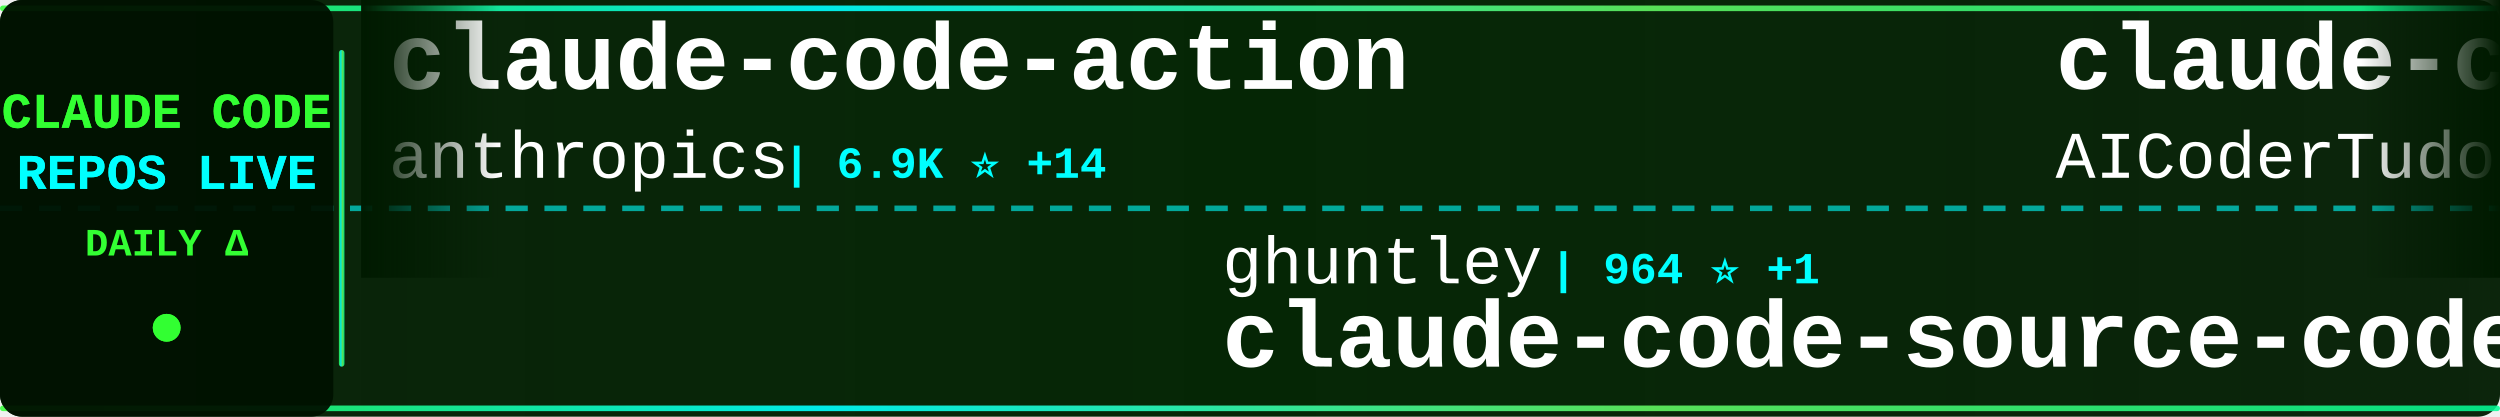
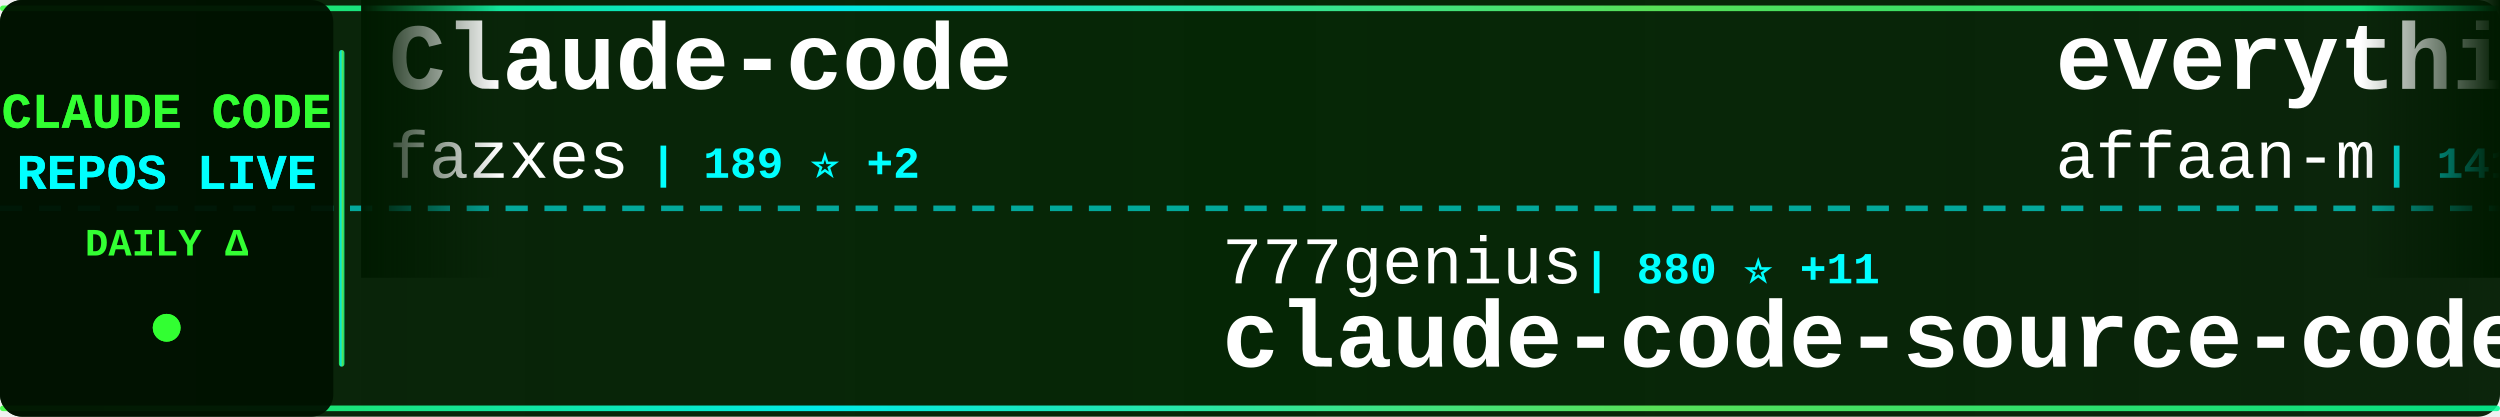
<svg xmlns="http://www.w3.org/2000/svg" width="900" height="150">
  <defs>
    <linearGradient id="tickerBg" x1="0%" y1="0%" x2="100%" y2="0%">
      <stop offset="0%" style="stop-color:#001a00;stop-opacity:0.95" />
      <stop offset="50%" style="stop-color:#002200;stop-opacity:0.98" />
      <stop offset="100%" style="stop-color:#001a00;stop-opacity:0.95" />
    </linearGradient>
    <linearGradient id="borderGrad" x1="0%" y1="0%" x2="100%" y2="0%">
      <stop offset="0%" style="stop-color:#33ff33;stop-opacity:0.85">
        <animate attributeName="stop-opacity" values="0.85;1;0.85" dur="2s" repeatCount="indefinite" />
      </stop>
      <stop offset="33%" style="stop-color:#00ffff;stop-opacity:0.9">
        <animate attributeName="stop-opacity" values="0.9;1;0.9" dur="2.2s" repeatCount="indefinite" />
      </stop>
      <stop offset="66%" style="stop-color:#66ff66;stop-opacity:0.85">
        <animate attributeName="stop-opacity" values="0.85;1;0.85" dur="1.8s" repeatCount="indefinite" />
      </stop>
      <stop offset="100%" style="stop-color:#00ff99;stop-opacity:0.85">
        <animate attributeName="stop-opacity" values="0.85;1;0.85" dur="2s" repeatCount="indefinite" />
      </stop>
    </linearGradient>
    <filter id="textGlow">
      <feGaussianBlur stdDeviation="0.1" result="coloredBlur" />
      <feMerge>
        <feMergeNode in="coloredBlur" />
        <feMergeNode in="SourceGraphic" />
      </feMerge>
    </filter>
    <filter id="metricGlow">
      <feGaussianBlur stdDeviation="0.2" result="coloredBlur" />
      <feMerge>
        <feMergeNode in="coloredBlur" />
        <feMergeNode in="SourceGraphic" />
      </feMerge>
    </filter>
    <linearGradient id="leftFade" x1="0%" y1="0%" x2="100%" y2="0%">
      <stop offset="0%" style="stop-color:#001a00;stop-opacity:1" />
      <stop offset="100%" style="stop-color:#001a00;stop-opacity:0" />
    </linearGradient>
    <linearGradient id="rightFade" x1="0%" y1="0%" x2="100%" y2="0%">
      <stop offset="0%" style="stop-color:#001a00;stop-opacity:0" />
      <stop offset="100%" style="stop-color:#001a00;stop-opacity:1" />
    </linearGradient>
  </defs>
  <rect width="900" height="150" fill="url(#tickerBg)" rx="8" />
  <rect x="0" y="2" width="900" height="2" fill="url(#borderGrad)" rx="1" />
  <rect x="0" y="146" width="900" height="2" fill="url(#borderGrad)" rx="1" />
  <line x1="0" y1="75" x2="900" y2="75" stroke="#00ffff" stroke-width="2" stroke-dasharray="8 6" opacity="0.6" />
  <rect x="0" y="0" width="120" height="150" fill="#001100" opacity="0.95" rx="8" />
  <text x="60" y="46" font-family="'Courier New', monospace" font-size="18" font-weight="bold" fill="#33ff33" text-anchor="middle" filter="url(#textGlow)">
    CLAUDE CODE
  </text>
  <text x="60" y="68" font-family="'Courier New', monospace" font-size="18" font-weight="bold" fill="#00ffff" text-anchor="middle" filter="url(#textGlow)">
    REPOS LIVE
  </text>
  <text x="60" y="92" font-family="'Courier New', monospace" font-size="14" font-weight="bold" fill="#33ff33" text-anchor="middle">
    DAILY Δ
  </text>
  <circle cx="60" cy="118" r="5" fill="#33ff33" filter="url(#metricGlow)">
    <animate attributeName="r" values="4;6;4" dur="1.5s" repeatCount="indefinite" />
    <animate attributeName="opacity" values="0.6;1;0.6" dur="1.5s" repeatCount="indefinite" />
  </circle>
  <rect x="122" y="18" width="2" height="114" fill="url(#borderGrad)" rx="1" />
  <clipPath id="tickerClip">
    <rect x="130" y="0" width="770" height="150" />
  </clipPath>
  <g clip-path="url(#tickerClip)">
    <g id="tickerItems">
      <animateTransform attributeName="transform" attributeType="XML" type="translate" from="0 0" to="-3000 0" dur="54s" repeatCount="indefinite" />
      <g transform="translate(0, 0)">
-         <text x="140" y="32" font-family="'Courier New', monospace" font-size="34" font-weight="bold" fill="#ffffff">claude-code-action</text>
-         <text x="140" y="64" font-family="'Courier New', monospace" font-size="24" font-weight="normal" fill="#ffffff" opacity="1.0">anthropics</text>
-         <text x="282" y="64" font-family="'Courier New', monospace" font-size="16" font-weight="bold" fill="#00ffff"> | 6.9K ⭐ +14</text>
+         <text x="140" y="32" font-family="'Courier New', monospace" font-size="34" font-weight="bold" fill="#ffffff">Claude-code</text>
+         <text x="140" y="64" font-family="'Courier New', monospace" font-size="24" font-weight="normal" fill="#ffffff" opacity="1.0">fazxes</text>
+         <text x="234" y="64" font-family="'Courier New', monospace" font-size="16" font-weight="bold" fill="#00ffff"> | 189 ⭐ +2</text>
      </g>
      <g transform="translate(300, 0)">
-         <text x="140" y="102" font-family="'Courier New', monospace" font-size="24" font-weight="normal" fill="#ffffff" opacity="1.0">ghuntley</text>
-         <text x="258" y="102" font-family="'Courier New', monospace" font-size="16" font-weight="bold" fill="#00ffff"> | 964 ⭐ +1</text>
-         <text x="140" y="132" font-family="'Courier New', monospace" font-size="34" font-weight="bold" fill="#ffffff">claude-code-source-code-...</text>
+         <text x="140" y="102" font-family="'Courier New', monospace" font-size="24" font-weight="normal" fill="#ffffff" opacity="1.0">777genius</text>
+         <text x="270" y="102" font-family="'Courier New', monospace" font-size="16" font-weight="bold" fill="#00ffff"> | 880 ⭐ +11</text>
+         <text x="140" y="132" font-family="'Courier New', monospace" font-size="34" font-weight="bold" fill="#ffffff">claude-code-source-code</text>
      </g>
      <g transform="translate(600, 0)">
-         <text x="140" y="32" font-family="'Courier New', monospace" font-size="34" font-weight="bold" fill="#ffffff">claude-code-tudou</text>
-         <text x="140" y="64" font-family="'Courier New', monospace" font-size="24" font-weight="normal" fill="#ffffff" opacity="1.0">AICoderTudou</text>
-         <text x="306" y="64" font-family="'Courier New', monospace" font-size="16" font-weight="bold" fill="#00ffff"> | 412 ⭐ +27</text>
+         <text x="140" y="32" font-family="'Courier New', monospace" font-size="34" font-weight="bold" fill="#ffffff">everything-claude-code</text>
+         <text x="140" y="64" font-family="'Courier New', monospace" font-size="24" font-weight="normal" fill="#ffffff" opacity="1.0">affaan-m</text>
+         <text x="258" y="64" font-family="'Courier New', monospace" font-size="16" font-weight="bold" fill="#00ffff"> | 141.4K ⭐ +2.7K</text>
      </g>
      <g transform="translate(900, 0)">
-         <text x="140" y="102" font-family="'Courier New', monospace" font-size="24" font-weight="normal" fill="#ffffff" opacity="1.0">bfly123</text>
-         <text x="246" y="102" font-family="'Courier New', monospace" font-size="16" font-weight="bold" fill="#00ffff"> | 2.1K ⭐ +11</text>
-         <text x="140" y="132" font-family="'Courier New', monospace" font-size="34" font-weight="bold" fill="#ffffff">claude_code_bridge</text>
+         <text x="140" y="102" font-family="'Courier New', monospace" font-size="24" font-weight="normal" fill="#ffffff" opacity="1.0">Yeachan-Heo</text>
+         <text x="294" y="102" font-family="'Courier New', monospace" font-size="16" font-weight="bold" fill="#00ffff"> | 24.7K ⭐ +634</text>
+         <text x="140" y="132" font-family="'Courier New', monospace" font-size="34" font-weight="bold" fill="#ffffff">oh-my-claudecode</text>
      </g>
      <g transform="translate(1200, 0)">
-         <text x="140" y="32" font-family="'Courier New', monospace" font-size="34" font-weight="bold" fill="#ffffff">claude-howto</text>
-         <text x="140" y="64" font-family="'Courier New', monospace" font-size="24" font-weight="normal" fill="#ffffff" opacity="1.0">luongnv89</text>
-         <text x="270" y="64" font-family="'Courier New', monospace" font-size="16" font-weight="bold" fill="#00ffff"> | 20.7K ⭐ +1.2K</text>
+         <text x="140" y="32" font-family="'Courier New', monospace" font-size="34" font-weight="bold" fill="#ffffff">claude_code_src</text>
+         <text x="140" y="64" font-family="'Courier New', monospace" font-size="24" font-weight="normal" fill="#ffffff" opacity="1.0">ponponon</text>
+         <text x="258" y="64" font-family="'Courier New', monospace" font-size="16" font-weight="bold" fill="#00ffff"> | 2.0K ⭐ +31</text>
      </g>
      <g transform="translate(1500, 0)">
-         <text x="140" y="102" font-family="'Courier New', monospace" font-size="24" font-weight="normal" fill="#ffffff" opacity="1.0">sickn33</text>
-         <text x="246" y="102" font-family="'Courier New', monospace" font-size="16" font-weight="bold" fill="#00ffff"> | 30.9K ⭐ +242</text>
-         <text x="140" y="132" font-family="'Courier New', monospace" font-size="34" font-weight="bold" fill="#ffffff">antigravity-awesome-skil...</text>
+         <text x="140" y="102" font-family="'Courier New', monospace" font-size="24" font-weight="normal" fill="#ffffff" opacity="1.0">chauncygu</text>
+         <text x="270" y="102" font-family="'Courier New', monospace" font-size="16" font-weight="bold" fill="#00ffff"> | 1.6K ⭐ +107</text>
+         <text x="140" y="132" font-family="'Courier New', monospace" font-size="34" font-weight="bold" fill="#ffffff">collection-claude-code-s...</text>
      </g>
      <g transform="translate(1800, 0)">
-         <text x="140" y="32" font-family="'Courier New', monospace" font-size="34" font-weight="bold" fill="#ffffff">claude-skills</text>
-         <text x="140" y="64" font-family="'Courier New', monospace" font-size="24" font-weight="normal" fill="#ffffff" opacity="1.0">alirezarezvani</text>
-         <text x="330" y="64" font-family="'Courier New', monospace" font-size="16" font-weight="bold" fill="#00ffff"> | 9.6K ⭐ +241</text>
+         <text x="140" y="32" font-family="'Courier New', monospace" font-size="34" font-weight="bold" fill="#ffffff">claude-code-source-code-...</text>
+         <text x="140" y="64" font-family="'Courier New', monospace" font-size="24" font-weight="normal" fill="#ffffff" opacity="1.0">ghuntley</text>
+         <text x="258" y="64" font-family="'Courier New', monospace" font-size="16" font-weight="bold" fill="#00ffff"> | 964 ⭐ +1</text>
      </g>
      <g transform="translate(2100, 0)">
-         <text x="140" y="102" font-family="'Courier New', monospace" font-size="24" font-weight="normal" fill="#ffffff" opacity="1.0">ponponon</text>
-         <text x="258" y="102" font-family="'Courier New', monospace" font-size="16" font-weight="bold" fill="#00ffff"> | 2.0K ⭐ +32</text>
-         <text x="140" y="132" font-family="'Courier New', monospace" font-size="34" font-weight="bold" fill="#ffffff">claude_code_src</text>
+         <text x="140" y="102" font-family="'Courier New', monospace" font-size="24" font-weight="normal" fill="#ffffff" opacity="1.0">lst97</text>
+         <text x="222" y="102" font-family="'Courier New', monospace" font-size="16" font-weight="bold" fill="#00ffff"> | 1.5K ⭐ +2</text>
+         <text x="140" y="132" font-family="'Courier New', monospace" font-size="34" font-weight="bold" fill="#ffffff">claude-code-sub-agents</text>
      </g>
      <g transform="translate(2400, 0)">
-         <text x="140" y="32" font-family="'Courier New', monospace" font-size="34" font-weight="bold" fill="#ffffff">claude-code-tips</text>
-         <text x="140" y="64" font-family="'Courier New', monospace" font-size="24" font-weight="normal" fill="#ffffff" opacity="1.0">ykdojo</text>
-         <text x="234" y="64" font-family="'Courier New', monospace" font-size="16" font-weight="bold" fill="#00ffff"> | 7.2K ⭐ +24</text>
+         <text x="140" y="32" font-family="'Courier New', monospace" font-size="34" font-weight="bold" fill="#ffffff">Auto-claude-code-researc...</text>
+         <text x="140" y="64" font-family="'Courier New', monospace" font-size="24" font-weight="normal" fill="#ffffff" opacity="1.0">wanshuiyin</text>
+         <text x="282" y="64" font-family="'Courier New', monospace" font-size="16" font-weight="bold" fill="#00ffff"> | 5.6K ⭐ +92</text>
      </g>
      <g transform="translate(2700, 0)">
-         <text x="140" y="102" font-family="'Courier New', monospace" font-size="24" font-weight="normal" fill="#ffffff" opacity="1.0">wanshuiyin</text>
-         <text x="282" y="102" font-family="'Courier New', monospace" font-size="16" font-weight="bold" fill="#00ffff"> | 5.6K ⭐ +93</text>
-         <text x="140" y="132" font-family="'Courier New', monospace" font-size="34" font-weight="bold" fill="#ffffff">Auto-claude-code-researc...</text>
+         <text x="140" y="102" font-family="'Courier New', monospace" font-size="24" font-weight="normal" fill="#ffffff" opacity="1.0">AprilNEA</text>
+         <text x="258" y="102" font-family="'Courier New', monospace" font-size="16" font-weight="bold" fill="#00ffff"> | 357 ⭐ +1</text>
+         <text x="140" y="132" font-family="'Courier New', monospace" font-size="34" font-weight="bold" fill="#ffffff">claude-code-source</text>
      </g>
      <g transform="translate(3000, 0)">
-         <text x="140" y="32" font-family="'Courier New', monospace" font-size="34" font-weight="bold" fill="#ffffff">claude-code-action</text>
-         <text x="140" y="64" font-family="'Courier New', monospace" font-size="24" font-weight="normal" fill="#ffffff" opacity="1.0">anthropics</text>
-         <text x="282" y="64" font-family="'Courier New', monospace" font-size="16" font-weight="bold" fill="#00ffff"> | 6.9K ⭐ +14</text>
+         <text x="140" y="32" font-family="'Courier New', monospace" font-size="34" font-weight="bold" fill="#ffffff">Claude-code</text>
+         <text x="140" y="64" font-family="'Courier New', monospace" font-size="24" font-weight="normal" fill="#ffffff" opacity="1.0">fazxes</text>
+         <text x="234" y="64" font-family="'Courier New', monospace" font-size="16" font-weight="bold" fill="#00ffff"> | 189 ⭐ +2</text>
      </g>
      <g transform="translate(3300, 0)">
-         <text x="140" y="102" font-family="'Courier New', monospace" font-size="24" font-weight="normal" fill="#ffffff" opacity="1.0">ghuntley</text>
-         <text x="258" y="102" font-family="'Courier New', monospace" font-size="16" font-weight="bold" fill="#00ffff"> | 964 ⭐ +1</text>
-         <text x="140" y="132" font-family="'Courier New', monospace" font-size="34" font-weight="bold" fill="#ffffff">claude-code-source-code-...</text>
+         <text x="140" y="102" font-family="'Courier New', monospace" font-size="24" font-weight="normal" fill="#ffffff" opacity="1.0">777genius</text>
+         <text x="270" y="102" font-family="'Courier New', monospace" font-size="16" font-weight="bold" fill="#00ffff"> | 880 ⭐ +11</text>
+         <text x="140" y="132" font-family="'Courier New', monospace" font-size="34" font-weight="bold" fill="#ffffff">claude-code-source-code</text>
      </g>
      <g transform="translate(3600, 0)">
-         <text x="140" y="32" font-family="'Courier New', monospace" font-size="34" font-weight="bold" fill="#ffffff">claude-code-tudou</text>
-         <text x="140" y="64" font-family="'Courier New', monospace" font-size="24" font-weight="normal" fill="#ffffff" opacity="1.0">AICoderTudou</text>
-         <text x="306" y="64" font-family="'Courier New', monospace" font-size="16" font-weight="bold" fill="#00ffff"> | 412 ⭐ +27</text>
+         <text x="140" y="32" font-family="'Courier New', monospace" font-size="34" font-weight="bold" fill="#ffffff">everything-claude-code</text>
+         <text x="140" y="64" font-family="'Courier New', monospace" font-size="24" font-weight="normal" fill="#ffffff" opacity="1.0">affaan-m</text>
+         <text x="258" y="64" font-family="'Courier New', monospace" font-size="16" font-weight="bold" fill="#00ffff"> | 141.4K ⭐ +2.7K</text>
      </g>
      <g transform="translate(3900, 0)">
-         <text x="140" y="102" font-family="'Courier New', monospace" font-size="24" font-weight="normal" fill="#ffffff" opacity="1.0">bfly123</text>
-         <text x="246" y="102" font-family="'Courier New', monospace" font-size="16" font-weight="bold" fill="#00ffff"> | 2.1K ⭐ +11</text>
-         <text x="140" y="132" font-family="'Courier New', monospace" font-size="34" font-weight="bold" fill="#ffffff">claude_code_bridge</text>
+         <text x="140" y="102" font-family="'Courier New', monospace" font-size="24" font-weight="normal" fill="#ffffff" opacity="1.0">Yeachan-Heo</text>
+         <text x="294" y="102" font-family="'Courier New', monospace" font-size="16" font-weight="bold" fill="#00ffff"> | 24.7K ⭐ +634</text>
+         <text x="140" y="132" font-family="'Courier New', monospace" font-size="34" font-weight="bold" fill="#ffffff">oh-my-claudecode</text>
      </g>
    </g>
  </g>
  <rect x="130" y="0" width="50" height="100" fill="url(#leftFade)" />
  <rect x="850" y="0" width="50" height="100" fill="url(#rightFade)" />
</svg>
